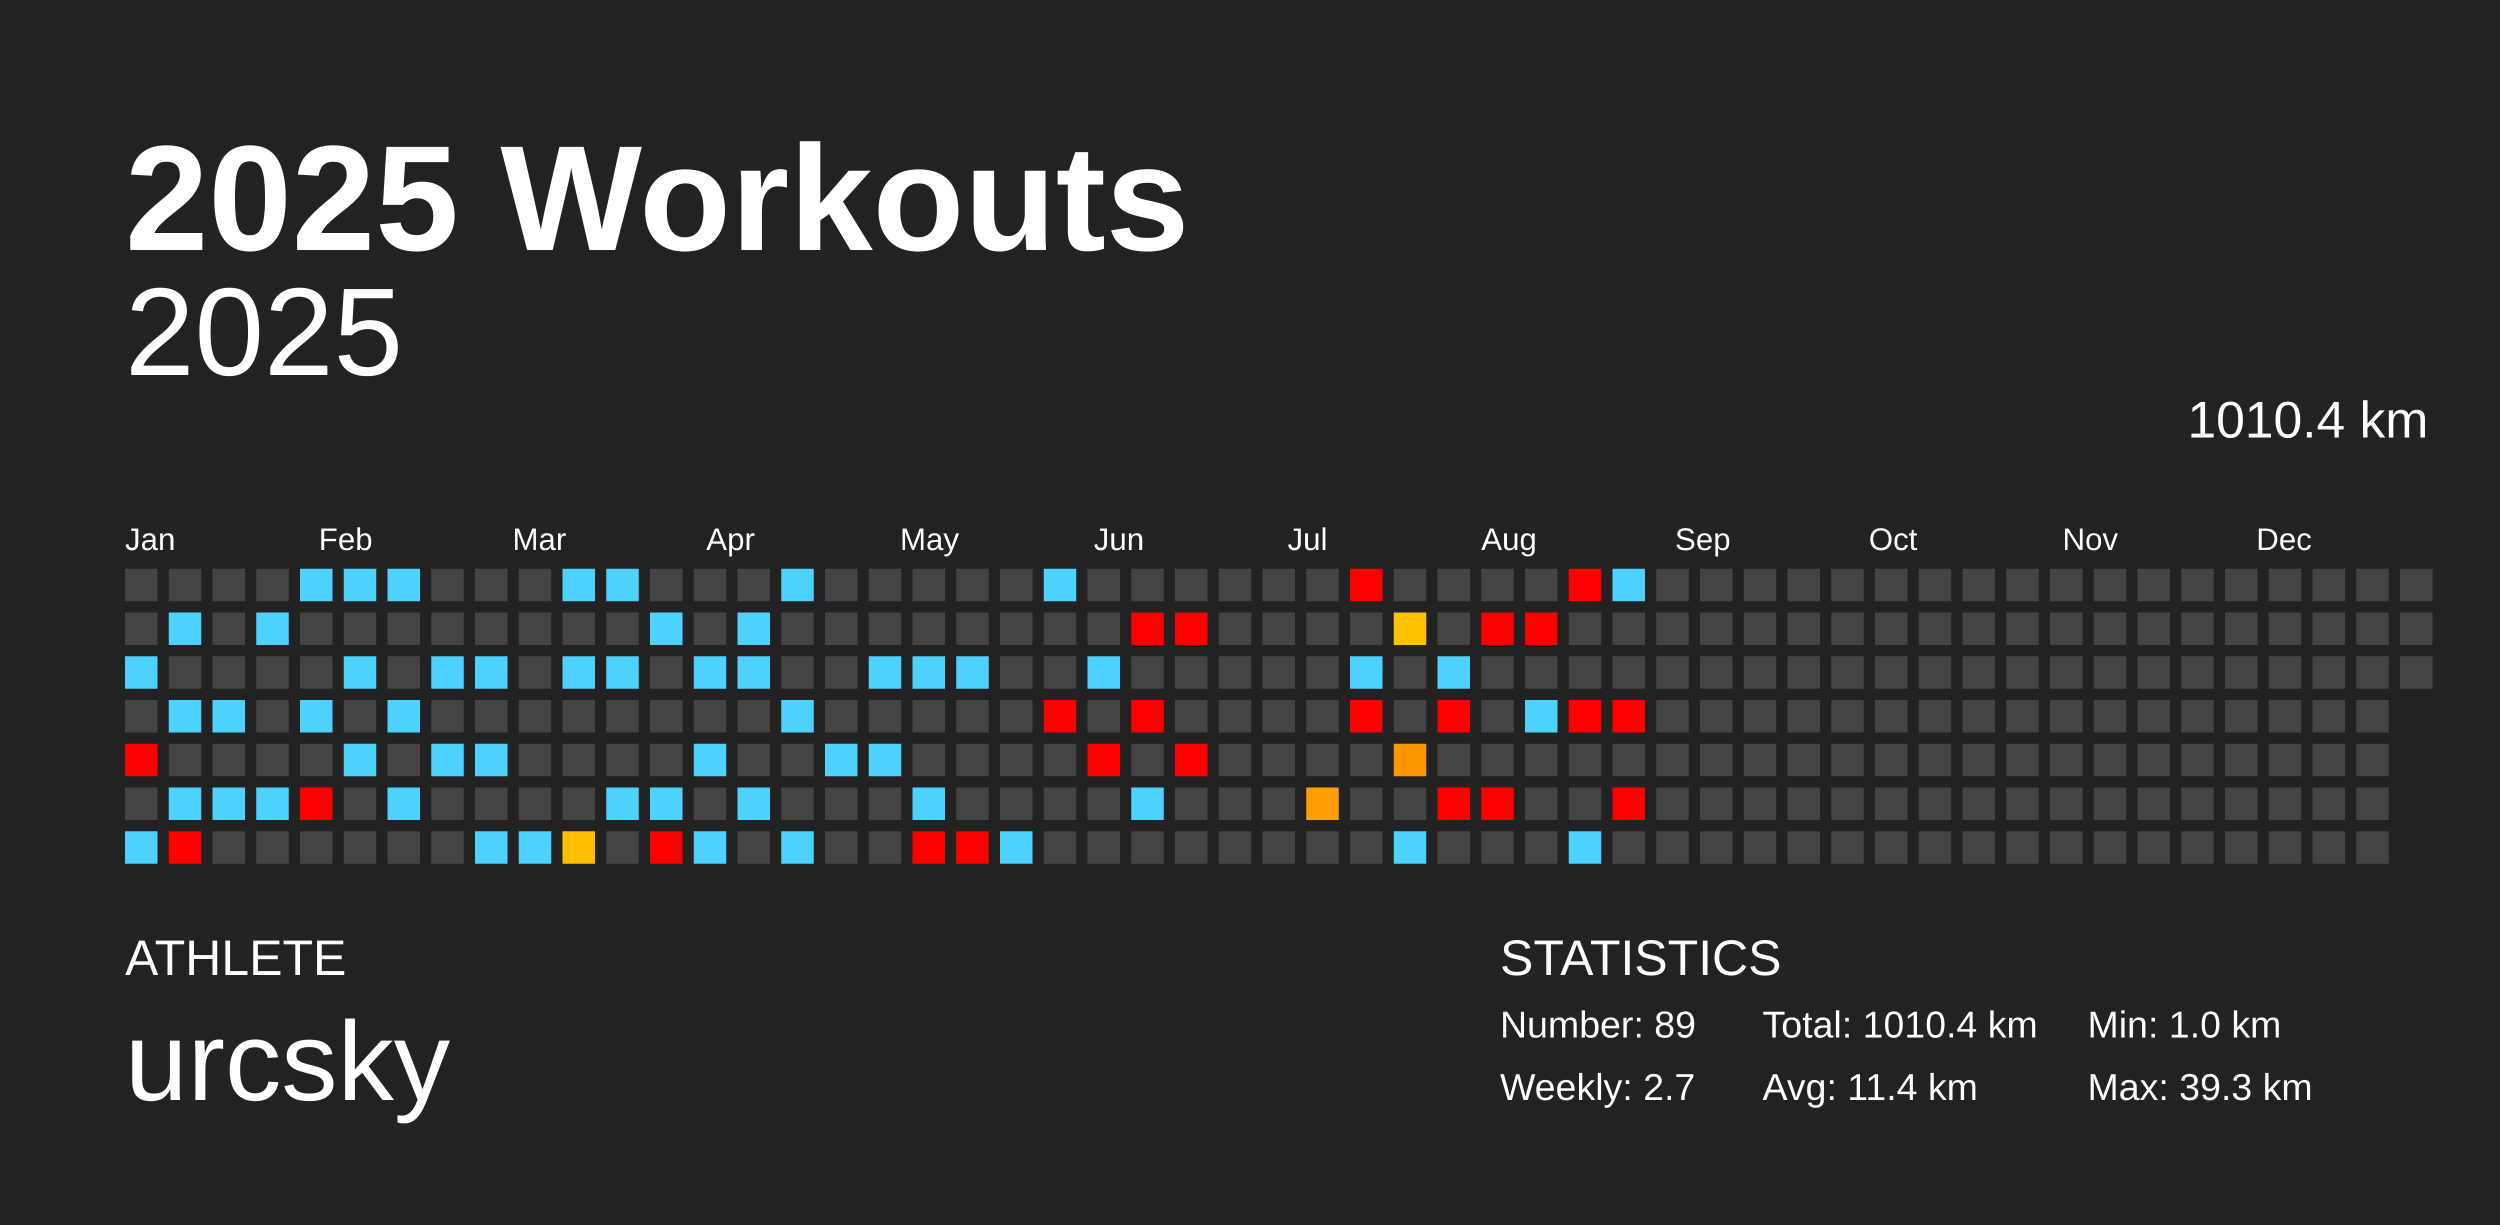
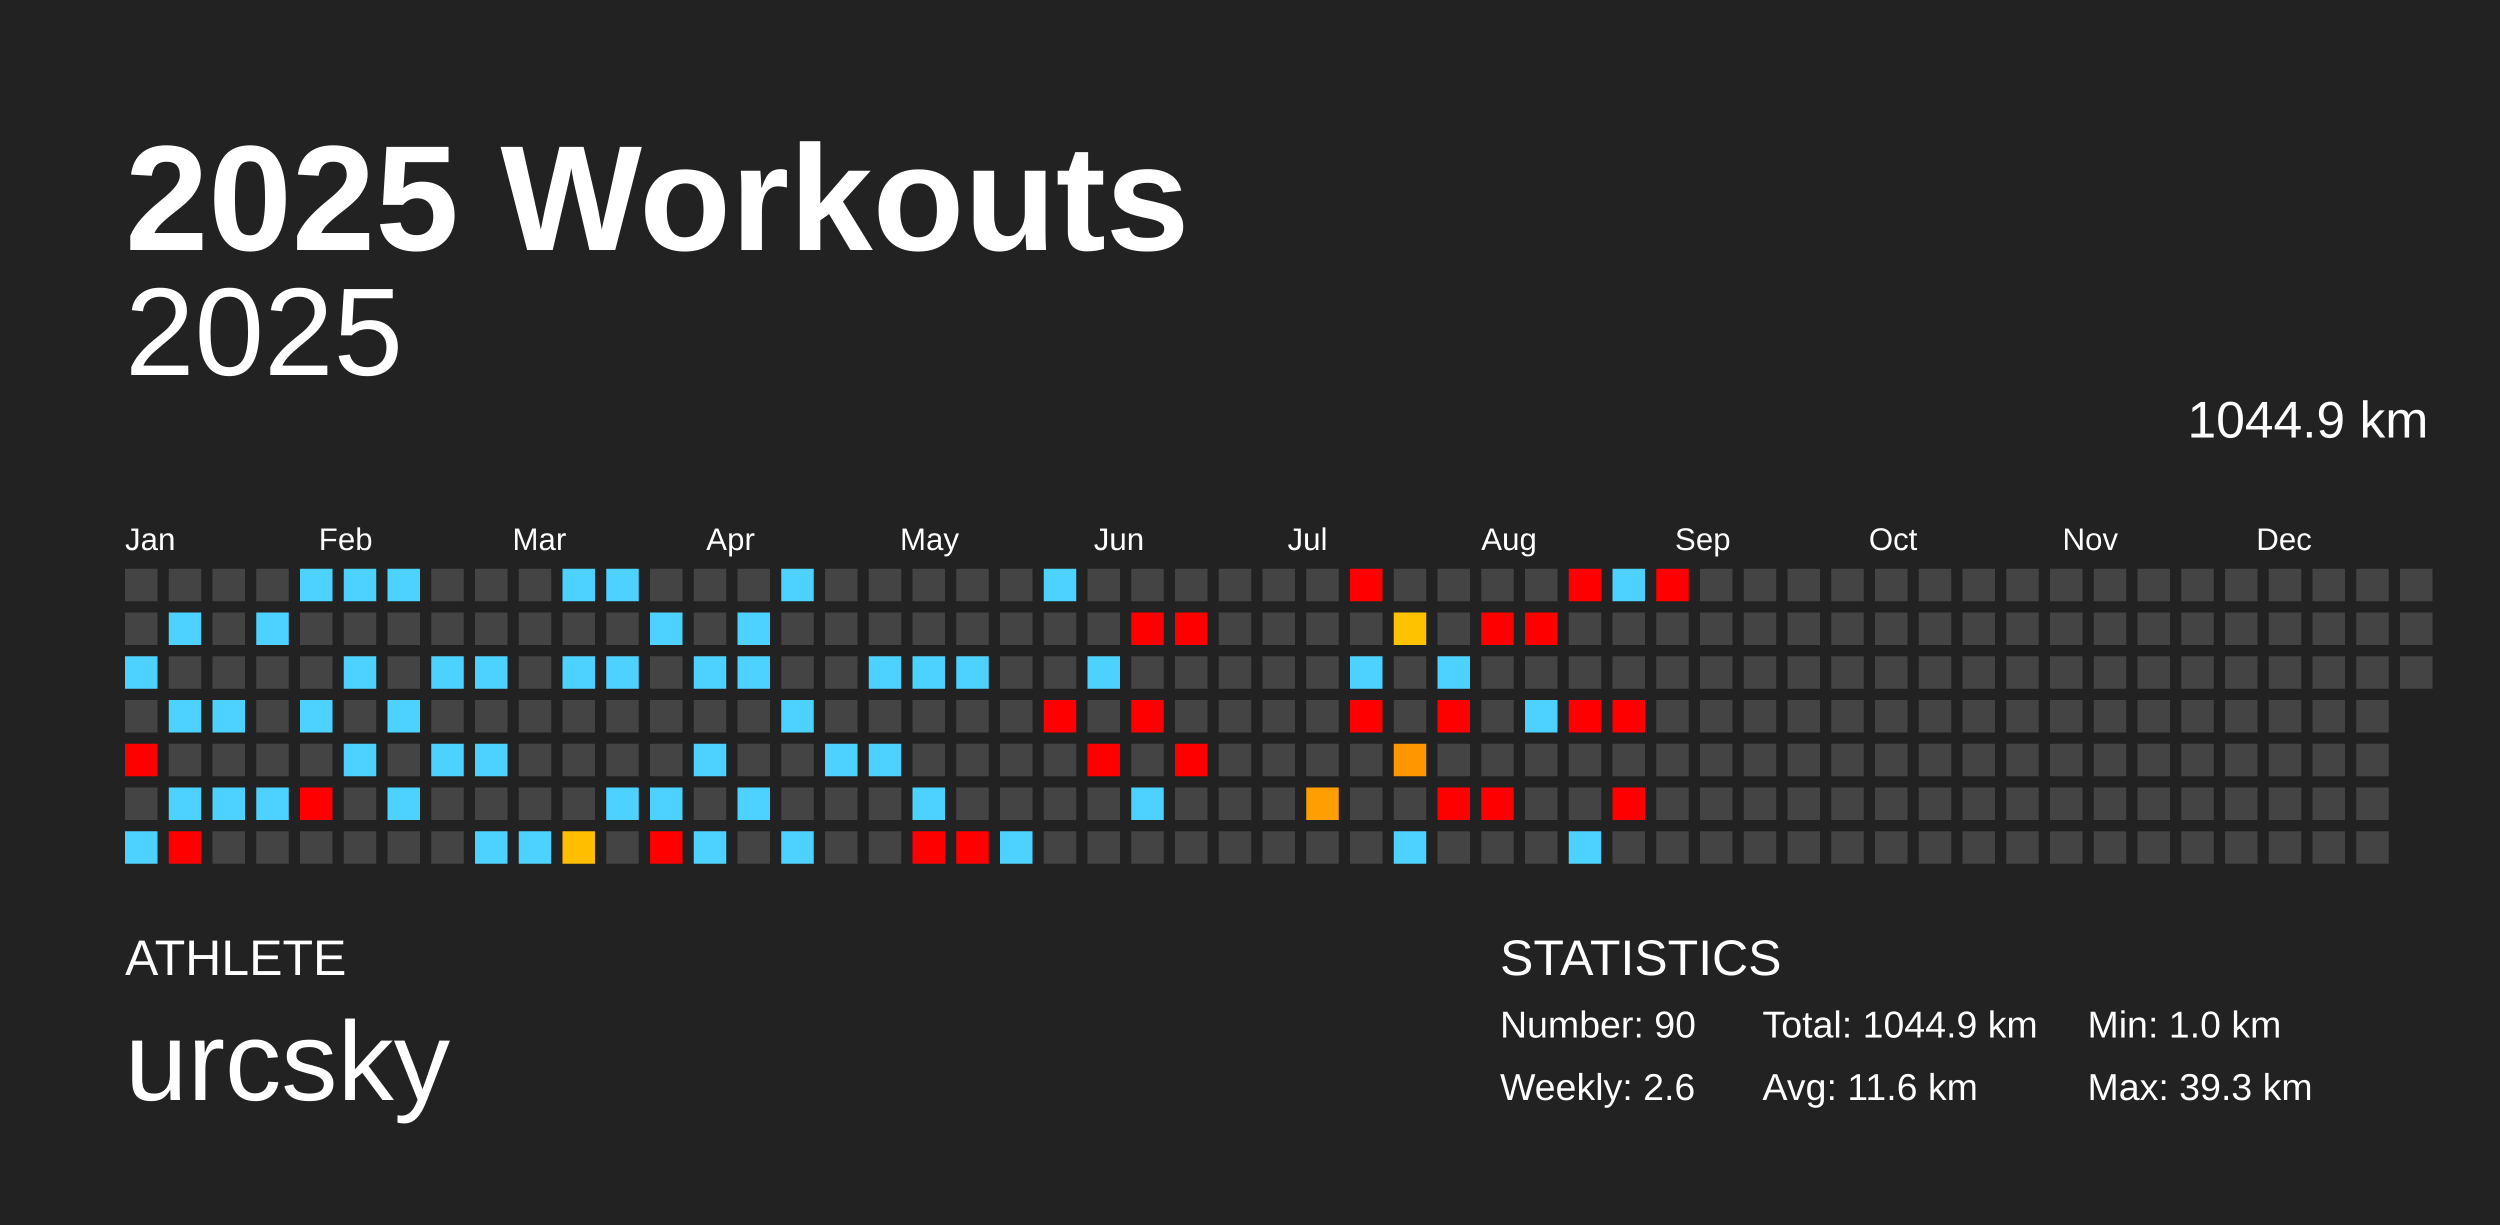
<svg xmlns="http://www.w3.org/2000/svg" baseProfile="full" height="98mm" version="1.1" viewBox="0,0,200,98" width="200mm">
  <defs />
  <rect fill="#222222" height="98" width="200" x="0" y="0" />
  <text fill="#FFFFFF" style="font-size:12px; font-family:Arial; font-weight:bold;" x="10" y="20">2025 Workouts</text>
  <text fill="#FFFFFF" style="font-size:4px; font-family:Arial" x="10" y="78">ATHLETE</text>
  <text fill="#FFFFFF" style="font-size:9px; font-family:Arial" x="10" y="88">urcsky</text>
  <text fill="#FFFFFF" style="font-size:4px; font-family:Arial" x="120" y="78">STATISTICS</text>
-   <text fill="#FFFFFF" style="font-size:3px; font-family:Arial" x="120" y="83">Number: 89</text>
-   <text fill="#FFFFFF" style="font-size:3px; font-family:Arial" x="120" y="88">Weekly: 2.7</text>
-   <text fill="#FFFFFF" style="font-size:3px; font-family:Arial" x="141" y="83">Total: 1010.4 km</text>
-   <text fill="#FFFFFF" style="font-size:3px; font-family:Arial" x="141" y="88">Avg: 11.4 km</text>
+   <text fill="#FFFFFF" style="font-size:3px; font-family:Arial" x="120" y="83">Number: 90</text>
+   <text fill="#FFFFFF" style="font-size:3px; font-family:Arial" x="120" y="88">Weekly: 2.6</text>
+   <text fill="#FFFFFF" style="font-size:3px; font-family:Arial" x="141" y="83">Total: 1044.9 km</text>
+   <text fill="#FFFFFF" style="font-size:3px; font-family:Arial" x="141" y="88">Avg: 11.6 km</text>
  <text fill="#FFFFFF" style="font-size:3px; font-family:Arial" x="167" y="83">Min: 1.0 km</text>
  <text fill="#FFFFFF" style="font-size:3px; font-family:Arial" x="167" y="88">Max: 39.3 km</text>
  <text alignment-baseline="hanging" fill="#FFFFFF" style="font-size:10.0px; font-family:Arial;" x="10" y="30">2025</text>
-   <text alignment-baseline="hanging" fill="#FFFFFF" style="font-size:4.125px; font-family:Arial;" x="175" y="35">1010.4 km</text>
+   <text alignment-baseline="hanging" fill="#FFFFFF" style="font-size:4.125px; font-family:Arial;" x="175" y="35">1044.9 km</text>
  <text fill="#FFFFFF" style="font-size:2.5px; font-family:Arial" x="10.0" y="44">Jan</text>
  <text fill="#FFFFFF" style="font-size:2.5px; font-family:Arial" x="25.5" y="44">Feb</text>
  <text fill="#FFFFFF" style="font-size:2.5px; font-family:Arial" x="41.0" y="44">Mar</text>
  <text fill="#FFFFFF" style="font-size:2.5px; font-family:Arial" x="56.5" y="44">Apr</text>
  <text fill="#FFFFFF" style="font-size:2.5px; font-family:Arial" x="72.0" y="44">May</text>
  <text fill="#FFFFFF" style="font-size:2.5px; font-family:Arial" x="87.5" y="44">Jun</text>
  <text fill="#FFFFFF" style="font-size:2.5px; font-family:Arial" x="103.0" y="44">Jul</text>
  <text fill="#FFFFFF" style="font-size:2.5px; font-family:Arial" x="118.5" y="44">Aug</text>
  <text fill="#FFFFFF" style="font-size:2.5px; font-family:Arial" x="134.0" y="44">Sep</text>
  <text fill="#FFFFFF" style="font-size:2.5px; font-family:Arial" x="149.5" y="44">Oct</text>
  <text fill="#FFFFFF" style="font-size:2.5px; font-family:Arial" x="165.0" y="44">Nov</text>
  <text fill="#FFFFFF" style="font-size:2.5px; font-family:Arial" x="180.5" y="44">Dec</text>
  <rect fill="#444444" height="2.6" width="2.6" x="10.0" y="45.5" />
  <rect fill="#444444" height="2.6" width="2.6" x="10.0" y="49.0" />
  <rect fill="#4dd2ff" height="2.6" width="2.6" x="10.0" y="52.5" />
  <rect fill="#444444" height="2.6" width="2.6" x="10.0" y="56.0" />
  <rect fill="red" height="2.6" width="2.6" x="10.0" y="59.5" />
  <rect fill="#444444" height="2.6" width="2.6" x="10.0" y="63.0" />
  <rect fill="#4dd2ff" height="2.6" width="2.6" x="10.0" y="66.5" />
  <rect fill="#444444" height="2.6" width="2.6" x="13.5" y="45.5" />
  <rect fill="#4dd2ff" height="2.6" width="2.6" x="13.5" y="49.0" />
  <rect fill="#444444" height="2.6" width="2.6" x="13.5" y="52.5" />
  <rect fill="#4dd2ff" height="2.6" width="2.6" x="13.5" y="56.0" />
  <rect fill="#444444" height="2.6" width="2.6" x="13.5" y="59.5" />
  <rect fill="#4dd2ff" height="2.6" width="2.6" x="13.5" y="63.0" />
  <rect fill="red" height="2.6" width="2.6" x="13.5" y="66.5" />
  <rect fill="#444444" height="2.6" width="2.6" x="17.0" y="45.5" />
  <rect fill="#444444" height="2.6" width="2.6" x="17.0" y="49.0" />
  <rect fill="#444444" height="2.6" width="2.6" x="17.0" y="52.5" />
  <rect fill="#4dd2ff" height="2.6" width="2.6" x="17.0" y="56.0" />
  <rect fill="#444444" height="2.6" width="2.6" x="17.0" y="59.5" />
  <rect fill="#4dd2ff" height="2.6" width="2.6" x="17.0" y="63.0" />
  <rect fill="#444444" height="2.6" width="2.6" x="17.0" y="66.5" />
  <rect fill="#444444" height="2.6" width="2.6" x="20.5" y="45.5" />
  <rect fill="#4dd2ff" height="2.6" width="2.6" x="20.5" y="49.0" />
  <rect fill="#444444" height="2.6" width="2.6" x="20.5" y="52.5" />
  <rect fill="#444444" height="2.6" width="2.6" x="20.5" y="56.0" />
  <rect fill="#444444" height="2.6" width="2.6" x="20.5" y="59.5" />
  <rect fill="#4dd2ff" height="2.6" width="2.6" x="20.5" y="63.0" />
  <rect fill="#444444" height="2.6" width="2.6" x="20.5" y="66.5" />
  <rect fill="#4dd2ff" height="2.6" width="2.6" x="24.0" y="45.5" />
  <rect fill="#444444" height="2.6" width="2.6" x="24.0" y="49.0" />
  <rect fill="#444444" height="2.6" width="2.6" x="24.0" y="52.5" />
  <rect fill="#4dd2ff" height="2.6" width="2.6" x="24.0" y="56.0" />
  <rect fill="#444444" height="2.6" width="2.6" x="24.0" y="59.5" />
  <rect fill="red" height="2.6" width="2.6" x="24.0" y="63.0" />
  <rect fill="#444444" height="2.6" width="2.6" x="24.0" y="66.5" />
  <rect fill="#4dd2ff" height="2.6" width="2.6" x="27.5" y="45.5" />
  <rect fill="#444444" height="2.6" width="2.6" x="27.5" y="49.0" />
  <rect fill="#4dd2ff" height="2.6" width="2.6" x="27.5" y="52.5" />
  <rect fill="#444444" height="2.6" width="2.6" x="27.5" y="56.0" />
  <rect fill="#4dd2ff" height="2.6" width="2.6" x="27.5" y="59.5" />
  <rect fill="#444444" height="2.6" width="2.6" x="27.5" y="63.0" />
  <rect fill="#444444" height="2.6" width="2.6" x="27.5" y="66.5" />
  <rect fill="#4dd2ff" height="2.6" width="2.6" x="31.0" y="45.5" />
  <rect fill="#444444" height="2.6" width="2.6" x="31.0" y="49.0" />
  <rect fill="#444444" height="2.6" width="2.6" x="31.0" y="52.5" />
  <rect fill="#4dd2ff" height="2.6" width="2.6" x="31.0" y="56.0" />
  <rect fill="#444444" height="2.6" width="2.6" x="31.0" y="59.5" />
  <rect fill="#4dd2ff" height="2.6" width="2.6" x="31.0" y="63.0" />
  <rect fill="#444444" height="2.6" width="2.6" x="31.0" y="66.5" />
  <rect fill="#444444" height="2.6" width="2.6" x="34.5" y="45.5" />
  <rect fill="#444444" height="2.6" width="2.6" x="34.5" y="49.0" />
  <rect fill="#4dd2ff" height="2.6" width="2.6" x="34.5" y="52.5" />
  <rect fill="#444444" height="2.6" width="2.6" x="34.5" y="56.0" />
  <rect fill="#4dd2ff" height="2.6" width="2.6" x="34.5" y="59.5" />
  <rect fill="#444444" height="2.6" width="2.6" x="34.5" y="63.0" />
  <rect fill="#444444" height="2.6" width="2.6" x="34.5" y="66.5" />
  <rect fill="#444444" height="2.6" width="2.6" x="38.0" y="45.5" />
  <rect fill="#444444" height="2.6" width="2.6" x="38.0" y="49.0" />
  <rect fill="#4dd2ff" height="2.6" width="2.6" x="38.0" y="52.5" />
  <rect fill="#444444" height="2.6" width="2.6" x="38.0" y="56.0" />
  <rect fill="#4dd2ff" height="2.6" width="2.6" x="38.0" y="59.5" />
  <rect fill="#444444" height="2.6" width="2.6" x="38.0" y="63.0" />
  <rect fill="#4dd2ff" height="2.6" width="2.6" x="38.0" y="66.5" />
  <rect fill="#444444" height="2.6" width="2.6" x="41.5" y="45.5" />
  <rect fill="#444444" height="2.6" width="2.6" x="41.5" y="49.0" />
  <rect fill="#444444" height="2.6" width="2.6" x="41.5" y="52.5" />
  <rect fill="#444444" height="2.6" width="2.6" x="41.5" y="56.0" />
  <rect fill="#444444" height="2.6" width="2.6" x="41.5" y="59.5" />
  <rect fill="#444444" height="2.6" width="2.6" x="41.5" y="63.0" />
  <rect fill="#4dd2ff" height="2.6" width="2.6" x="41.5" y="66.5" />
  <rect fill="#4dd2ff" height="2.6" width="2.6" x="45.0" y="45.5" />
  <rect fill="#444444" height="2.6" width="2.6" x="45.0" y="49.0" />
  <rect fill="#4dd2ff" height="2.6" width="2.6" x="45.0" y="52.5" />
  <rect fill="#444444" height="2.6" width="2.6" x="45.0" y="56.0" />
  <rect fill="#444444" height="2.6" width="2.6" x="45.0" y="59.5" />
  <rect fill="#444444" height="2.6" width="2.6" x="45.0" y="63.0" />
  <rect fill="#ffbf00" height="2.6" width="2.6" x="45.0" y="66.5" />
  <rect fill="#4dd2ff" height="2.6" width="2.6" x="48.5" y="45.5" />
  <rect fill="#444444" height="2.6" width="2.6" x="48.5" y="49.0" />
  <rect fill="#4dd2ff" height="2.6" width="2.6" x="48.5" y="52.5" />
  <rect fill="#444444" height="2.6" width="2.6" x="48.5" y="56.0" />
  <rect fill="#444444" height="2.6" width="2.6" x="48.5" y="59.5" />
  <rect fill="#4dd2ff" height="2.6" width="2.6" x="48.5" y="63.0" />
  <rect fill="#444444" height="2.6" width="2.6" x="48.5" y="66.5" />
  <rect fill="#444444" height="2.6" width="2.6" x="52.0" y="45.5" />
  <rect fill="#4dd2ff" height="2.6" width="2.6" x="52.0" y="49.0" />
  <rect fill="#444444" height="2.6" width="2.6" x="52.0" y="52.5" />
  <rect fill="#444444" height="2.6" width="2.6" x="52.0" y="56.0" />
  <rect fill="#444444" height="2.6" width="2.6" x="52.0" y="59.5" />
  <rect fill="#4dd2ff" height="2.6" width="2.6" x="52.0" y="63.0" />
  <rect fill="red" height="2.6" width="2.6" x="52.0" y="66.5" />
  <rect fill="#444444" height="2.6" width="2.6" x="55.5" y="45.5" />
  <rect fill="#444444" height="2.6" width="2.6" x="55.5" y="49.0" />
  <rect fill="#4dd2ff" height="2.6" width="2.6" x="55.5" y="52.5" />
  <rect fill="#444444" height="2.6" width="2.6" x="55.5" y="56.0" />
  <rect fill="#4dd2ff" height="2.6" width="2.6" x="55.5" y="59.5" />
  <rect fill="#444444" height="2.6" width="2.6" x="55.5" y="63.0" />
  <rect fill="#4dd2ff" height="2.6" width="2.6" x="55.5" y="66.5" />
  <rect fill="#444444" height="2.6" width="2.6" x="59.0" y="45.5" />
  <rect fill="#4dd2ff" height="2.6" width="2.6" x="59.0" y="49.0" />
  <rect fill="#4dd2ff" height="2.6" width="2.6" x="59.0" y="52.5" />
  <rect fill="#444444" height="2.6" width="2.6" x="59.0" y="56.0" />
  <rect fill="#444444" height="2.6" width="2.6" x="59.0" y="59.5" />
  <rect fill="#4dd2ff" height="2.6" width="2.6" x="59.0" y="63.0" />
  <rect fill="#444444" height="2.6" width="2.6" x="59.0" y="66.5" />
  <rect fill="#4dd2ff" height="2.6" width="2.6" x="62.5" y="45.5" />
  <rect fill="#444444" height="2.6" width="2.6" x="62.5" y="49.0" />
  <rect fill="#444444" height="2.6" width="2.6" x="62.5" y="52.5" />
  <rect fill="#4dd2ff" height="2.6" width="2.6" x="62.5" y="56.0" />
  <rect fill="#444444" height="2.6" width="2.6" x="62.5" y="59.5" />
  <rect fill="#444444" height="2.6" width="2.6" x="62.5" y="63.0" />
  <rect fill="#4dd2ff" height="2.6" width="2.6" x="62.5" y="66.5" />
  <rect fill="#444444" height="2.6" width="2.6" x="66.0" y="45.5" />
  <rect fill="#444444" height="2.6" width="2.6" x="66.0" y="49.0" />
  <rect fill="#444444" height="2.6" width="2.6" x="66.0" y="52.5" />
  <rect fill="#444444" height="2.6" width="2.6" x="66.0" y="56.0" />
  <rect fill="#4dd2ff" height="2.6" width="2.6" x="66.0" y="59.5" />
  <rect fill="#444444" height="2.6" width="2.6" x="66.0" y="63.0" />
  <rect fill="#444444" height="2.6" width="2.6" x="66.0" y="66.5" />
  <rect fill="#444444" height="2.6" width="2.6" x="69.5" y="45.5" />
  <rect fill="#444444" height="2.6" width="2.6" x="69.5" y="49.0" />
  <rect fill="#4dd2ff" height="2.6" width="2.6" x="69.5" y="52.5" />
  <rect fill="#444444" height="2.6" width="2.6" x="69.5" y="56.0" />
  <rect fill="#4dd2ff" height="2.6" width="2.6" x="69.5" y="59.5" />
  <rect fill="#444444" height="2.6" width="2.6" x="69.5" y="63.0" />
  <rect fill="#444444" height="2.6" width="2.6" x="69.5" y="66.5" />
  <rect fill="#444444" height="2.6" width="2.6" x="73.0" y="45.5" />
  <rect fill="#444444" height="2.6" width="2.6" x="73.0" y="49.0" />
  <rect fill="#4dd2ff" height="2.6" width="2.6" x="73.0" y="52.5" />
  <rect fill="#444444" height="2.6" width="2.6" x="73.0" y="56.0" />
  <rect fill="#444444" height="2.6" width="2.6" x="73.0" y="59.5" />
  <rect fill="#4dd2ff" height="2.6" width="2.6" x="73.0" y="63.0" />
  <rect fill="red" height="2.6" width="2.6" x="73.0" y="66.5" />
  <rect fill="#444444" height="2.6" width="2.6" x="76.5" y="45.5" />
  <rect fill="#444444" height="2.6" width="2.6" x="76.5" y="49.0" />
  <rect fill="#4dd2ff" height="2.6" width="2.6" x="76.5" y="52.5" />
  <rect fill="#444444" height="2.6" width="2.6" x="76.5" y="56.0" />
  <rect fill="#444444" height="2.6" width="2.6" x="76.5" y="59.5" />
  <rect fill="#444444" height="2.6" width="2.6" x="76.5" y="63.0" />
  <rect fill="red" height="2.6" width="2.6" x="76.5" y="66.5" />
  <rect fill="#444444" height="2.6" width="2.6" x="80.0" y="45.5" />
  <rect fill="#444444" height="2.6" width="2.6" x="80.0" y="49.0" />
  <rect fill="#444444" height="2.6" width="2.6" x="80.0" y="52.5" />
  <rect fill="#444444" height="2.6" width="2.6" x="80.0" y="56.0" />
  <rect fill="#444444" height="2.6" width="2.6" x="80.0" y="59.5" />
  <rect fill="#444444" height="2.6" width="2.6" x="80.0" y="63.0" />
  <rect fill="#4dd2ff" height="2.6" width="2.6" x="80.0" y="66.5" />
  <rect fill="#4dd2ff" height="2.6" width="2.6" x="83.5" y="45.5" />
  <rect fill="#444444" height="2.6" width="2.6" x="83.5" y="49.0" />
  <rect fill="#444444" height="2.6" width="2.6" x="83.5" y="52.5" />
  <rect fill="red" height="2.6" width="2.6" x="83.5" y="56.0" />
  <rect fill="#444444" height="2.6" width="2.6" x="83.5" y="59.5" />
  <rect fill="#444444" height="2.6" width="2.6" x="83.5" y="63.0" />
  <rect fill="#444444" height="2.6" width="2.6" x="83.5" y="66.5" />
  <rect fill="#444444" height="2.6" width="2.6" x="87.0" y="45.5" />
  <rect fill="#444444" height="2.6" width="2.6" x="87.0" y="49.0" />
  <rect fill="#4dd2ff" height="2.6" width="2.6" x="87.0" y="52.5" />
  <rect fill="#444444" height="2.6" width="2.6" x="87.0" y="56.0" />
  <rect fill="red" height="2.6" width="2.6" x="87.0" y="59.5" />
  <rect fill="#444444" height="2.6" width="2.6" x="87.0" y="63.0" />
  <rect fill="#444444" height="2.6" width="2.6" x="87.0" y="66.5" />
  <rect fill="#444444" height="2.6" width="2.6" x="90.5" y="45.5" />
  <rect fill="red" height="2.6" width="2.6" x="90.5" y="49.0" />
  <rect fill="#444444" height="2.6" width="2.6" x="90.5" y="52.5" />
  <rect fill="red" height="2.6" width="2.6" x="90.5" y="56.0" />
  <rect fill="#444444" height="2.6" width="2.6" x="90.5" y="59.5" />
  <rect fill="#4dd2ff" height="2.6" width="2.6" x="90.5" y="63.0" />
  <rect fill="#444444" height="2.6" width="2.6" x="90.5" y="66.5" />
  <rect fill="#444444" height="2.6" width="2.6" x="94.0" y="45.5" />
  <rect fill="red" height="2.6" width="2.6" x="94.0" y="49.0" />
  <rect fill="#444444" height="2.6" width="2.6" x="94.0" y="52.5" />
  <rect fill="#444444" height="2.6" width="2.6" x="94.0" y="56.0" />
  <rect fill="red" height="2.6" width="2.6" x="94.0" y="59.5" />
  <rect fill="#444444" height="2.6" width="2.6" x="94.0" y="63.0" />
  <rect fill="#444444" height="2.6" width="2.6" x="94.0" y="66.5" />
  <rect fill="#444444" height="2.6" width="2.6" x="97.5" y="45.5" />
  <rect fill="#444444" height="2.6" width="2.6" x="97.5" y="49.0" />
  <rect fill="#444444" height="2.6" width="2.6" x="97.5" y="52.5" />
  <rect fill="#444444" height="2.6" width="2.6" x="97.5" y="56.0" />
  <rect fill="#444444" height="2.6" width="2.6" x="97.5" y="59.5" />
  <rect fill="#444444" height="2.6" width="2.6" x="97.5" y="63.0" />
  <rect fill="#444444" height="2.6" width="2.6" x="97.5" y="66.5" />
  <rect fill="#444444" height="2.6" width="2.6" x="101.0" y="45.5" />
  <rect fill="#444444" height="2.6" width="2.6" x="101.0" y="49.0" />
  <rect fill="#444444" height="2.6" width="2.6" x="101.0" y="52.5" />
  <rect fill="#444444" height="2.6" width="2.6" x="101.0" y="56.0" />
  <rect fill="#444444" height="2.6" width="2.6" x="101.0" y="59.5" />
  <rect fill="#444444" height="2.6" width="2.6" x="101.0" y="63.0" />
  <rect fill="#444444" height="2.6" width="2.6" x="101.0" y="66.5" />
  <rect fill="#444444" height="2.6" width="2.6" x="104.5" y="45.5" />
  <rect fill="#444444" height="2.6" width="2.6" x="104.5" y="49.0" />
  <rect fill="#444444" height="2.6" width="2.6" x="104.5" y="52.5" />
  <rect fill="#444444" height="2.6" width="2.6" x="104.5" y="56.0" />
  <rect fill="#444444" height="2.6" width="2.6" x="104.5" y="59.5" />
  <rect fill="#ff9e00" height="2.6" width="2.6" x="104.5" y="63.0" />
  <rect fill="#444444" height="2.6" width="2.6" x="104.5" y="66.5" />
  <rect fill="red" height="2.6" width="2.6" x="108.0" y="45.5" />
  <rect fill="#444444" height="2.6" width="2.6" x="108.0" y="49.0" />
  <rect fill="#4dd2ff" height="2.6" width="2.6" x="108.0" y="52.5" />
  <rect fill="red" height="2.6" width="2.6" x="108.0" y="56.0" />
  <rect fill="#444444" height="2.6" width="2.6" x="108.0" y="59.5" />
  <rect fill="#444444" height="2.6" width="2.6" x="108.0" y="63.0" />
  <rect fill="#444444" height="2.6" width="2.6" x="108.0" y="66.5" />
  <rect fill="#444444" height="2.6" width="2.6" x="111.5" y="45.5" />
  <rect fill="#ffc200" height="2.6" width="2.6" x="111.5" y="49.0" />
  <rect fill="#444444" height="2.6" width="2.6" x="111.5" y="52.5" />
  <rect fill="#444444" height="2.6" width="2.6" x="111.5" y="56.0" />
  <rect fill="#ff9600" height="2.6" width="2.6" x="111.5" y="59.5" />
  <rect fill="#444444" height="2.6" width="2.6" x="111.5" y="63.0" />
  <rect fill="#4dd2ff" height="2.6" width="2.6" x="111.5" y="66.5" />
  <rect fill="#444444" height="2.6" width="2.6" x="115.0" y="45.5" />
  <rect fill="#444444" height="2.6" width="2.6" x="115.0" y="49.0" />
  <rect fill="#4dd2ff" height="2.6" width="2.6" x="115.0" y="52.5" />
  <rect fill="red" height="2.6" width="2.6" x="115.0" y="56.0" />
  <rect fill="#444444" height="2.6" width="2.6" x="115.0" y="59.5" />
  <rect fill="red" height="2.6" width="2.6" x="115.0" y="63.0" />
  <rect fill="#444444" height="2.6" width="2.6" x="115.0" y="66.5" />
  <rect fill="#444444" height="2.6" width="2.6" x="118.5" y="45.5" />
  <rect fill="red" height="2.6" width="2.6" x="118.5" y="49.0" />
  <rect fill="#444444" height="2.6" width="2.6" x="118.5" y="52.5" />
  <rect fill="#444444" height="2.6" width="2.6" x="118.5" y="56.0" />
  <rect fill="#444444" height="2.6" width="2.6" x="118.5" y="59.5" />
  <rect fill="red" height="2.6" width="2.6" x="118.5" y="63.0" />
  <rect fill="#444444" height="2.6" width="2.6" x="118.5" y="66.5" />
  <rect fill="#444444" height="2.6" width="2.6" x="122.0" y="45.5" />
  <rect fill="red" height="2.6" width="2.6" x="122.0" y="49.0" />
  <rect fill="#444444" height="2.6" width="2.6" x="122.0" y="52.5" />
  <rect fill="#4dd2ff" height="2.6" width="2.6" x="122.0" y="56.0" />
  <rect fill="#444444" height="2.6" width="2.6" x="122.0" y="59.5" />
  <rect fill="#444444" height="2.6" width="2.6" x="122.0" y="63.0" />
  <rect fill="#444444" height="2.6" width="2.6" x="122.0" y="66.5" />
  <rect fill="red" height="2.6" width="2.6" x="125.5" y="45.5" />
  <rect fill="#444444" height="2.6" width="2.6" x="125.5" y="49.0" />
  <rect fill="#444444" height="2.6" width="2.6" x="125.5" y="52.5" />
  <rect fill="red" height="2.6" width="2.6" x="125.5" y="56.0" />
  <rect fill="#444444" height="2.6" width="2.6" x="125.5" y="59.5" />
  <rect fill="#444444" height="2.6" width="2.6" x="125.5" y="63.0" />
  <rect fill="#4dd2ff" height="2.6" width="2.6" x="125.5" y="66.5" />
  <rect fill="#4dd2ff" height="2.6" width="2.6" x="129.0" y="45.5" />
  <rect fill="#444444" height="2.6" width="2.6" x="129.0" y="49.0" />
  <rect fill="#444444" height="2.6" width="2.6" x="129.0" y="52.5" />
  <rect fill="red" height="2.6" width="2.6" x="129.0" y="56.0" />
  <rect fill="#444444" height="2.6" width="2.6" x="129.0" y="59.5" />
  <rect fill="red" height="2.6" width="2.6" x="129.0" y="63.0" />
  <rect fill="#444444" height="2.6" width="2.6" x="129.0" y="66.5" />
-   <rect fill="#444444" height="2.6" width="2.6" x="132.5" y="45.5" />
+   <rect fill="red" height="2.6" width="2.6" x="132.5" y="45.5" />
  <rect fill="#444444" height="2.6" width="2.6" x="132.5" y="49.0" />
  <rect fill="#444444" height="2.6" width="2.6" x="132.5" y="52.5" />
  <rect fill="#444444" height="2.6" width="2.6" x="132.5" y="56.0" />
  <rect fill="#444444" height="2.6" width="2.6" x="132.5" y="59.5" />
  <rect fill="#444444" height="2.6" width="2.6" x="132.5" y="63.0" />
  <rect fill="#444444" height="2.6" width="2.6" x="132.5" y="66.5" />
  <rect fill="#444444" height="2.6" width="2.6" x="136.0" y="45.5" />
  <rect fill="#444444" height="2.6" width="2.6" x="136.0" y="49.0" />
  <rect fill="#444444" height="2.6" width="2.6" x="136.0" y="52.5" />
  <rect fill="#444444" height="2.6" width="2.6" x="136.0" y="56.0" />
  <rect fill="#444444" height="2.6" width="2.6" x="136.0" y="59.5" />
  <rect fill="#444444" height="2.6" width="2.6" x="136.0" y="63.0" />
  <rect fill="#444444" height="2.6" width="2.6" x="136.0" y="66.5" />
  <rect fill="#444444" height="2.6" width="2.6" x="139.5" y="45.5" />
  <rect fill="#444444" height="2.6" width="2.6" x="139.5" y="49.0" />
  <rect fill="#444444" height="2.6" width="2.6" x="139.5" y="52.5" />
  <rect fill="#444444" height="2.6" width="2.6" x="139.5" y="56.0" />
  <rect fill="#444444" height="2.6" width="2.6" x="139.5" y="59.5" />
  <rect fill="#444444" height="2.6" width="2.6" x="139.5" y="63.0" />
  <rect fill="#444444" height="2.6" width="2.6" x="139.5" y="66.5" />
  <rect fill="#444444" height="2.6" width="2.6" x="143.0" y="45.5" />
  <rect fill="#444444" height="2.6" width="2.6" x="143.0" y="49.0" />
  <rect fill="#444444" height="2.6" width="2.6" x="143.0" y="52.5" />
  <rect fill="#444444" height="2.6" width="2.6" x="143.0" y="56.0" />
  <rect fill="#444444" height="2.6" width="2.6" x="143.0" y="59.5" />
  <rect fill="#444444" height="2.6" width="2.6" x="143.0" y="63.0" />
  <rect fill="#444444" height="2.6" width="2.6" x="143.0" y="66.5" />
  <rect fill="#444444" height="2.6" width="2.6" x="146.5" y="45.5" />
  <rect fill="#444444" height="2.6" width="2.6" x="146.5" y="49.0" />
  <rect fill="#444444" height="2.6" width="2.6" x="146.5" y="52.5" />
  <rect fill="#444444" height="2.6" width="2.6" x="146.5" y="56.0" />
  <rect fill="#444444" height="2.6" width="2.6" x="146.5" y="59.5" />
  <rect fill="#444444" height="2.6" width="2.6" x="146.5" y="63.0" />
  <rect fill="#444444" height="2.6" width="2.6" x="146.5" y="66.5" />
  <rect fill="#444444" height="2.6" width="2.6" x="150.0" y="45.5" />
  <rect fill="#444444" height="2.6" width="2.6" x="150.0" y="49.0" />
  <rect fill="#444444" height="2.6" width="2.6" x="150.0" y="52.5" />
  <rect fill="#444444" height="2.6" width="2.6" x="150.0" y="56.0" />
  <rect fill="#444444" height="2.6" width="2.6" x="150.0" y="59.5" />
  <rect fill="#444444" height="2.6" width="2.6" x="150.0" y="63.0" />
  <rect fill="#444444" height="2.6" width="2.6" x="150.0" y="66.5" />
  <rect fill="#444444" height="2.6" width="2.6" x="153.5" y="45.5" />
  <rect fill="#444444" height="2.6" width="2.6" x="153.5" y="49.0" />
  <rect fill="#444444" height="2.6" width="2.6" x="153.5" y="52.5" />
  <rect fill="#444444" height="2.6" width="2.6" x="153.5" y="56.0" />
  <rect fill="#444444" height="2.6" width="2.6" x="153.5" y="59.5" />
  <rect fill="#444444" height="2.6" width="2.6" x="153.5" y="63.0" />
  <rect fill="#444444" height="2.6" width="2.6" x="153.5" y="66.5" />
  <rect fill="#444444" height="2.6" width="2.6" x="157.0" y="45.5" />
  <rect fill="#444444" height="2.6" width="2.6" x="157.0" y="49.0" />
  <rect fill="#444444" height="2.6" width="2.6" x="157.0" y="52.5" />
  <rect fill="#444444" height="2.6" width="2.6" x="157.0" y="56.0" />
  <rect fill="#444444" height="2.6" width="2.6" x="157.0" y="59.5" />
  <rect fill="#444444" height="2.6" width="2.6" x="157.0" y="63.0" />
  <rect fill="#444444" height="2.6" width="2.6" x="157.0" y="66.5" />
  <rect fill="#444444" height="2.6" width="2.6" x="160.5" y="45.5" />
  <rect fill="#444444" height="2.6" width="2.6" x="160.5" y="49.0" />
  <rect fill="#444444" height="2.6" width="2.6" x="160.5" y="52.5" />
  <rect fill="#444444" height="2.6" width="2.6" x="160.5" y="56.0" />
  <rect fill="#444444" height="2.6" width="2.6" x="160.5" y="59.5" />
  <rect fill="#444444" height="2.6" width="2.6" x="160.5" y="63.0" />
  <rect fill="#444444" height="2.6" width="2.6" x="160.5" y="66.5" />
  <rect fill="#444444" height="2.6" width="2.6" x="164.0" y="45.5" />
  <rect fill="#444444" height="2.6" width="2.6" x="164.0" y="49.0" />
  <rect fill="#444444" height="2.6" width="2.6" x="164.0" y="52.5" />
  <rect fill="#444444" height="2.6" width="2.6" x="164.0" y="56.0" />
  <rect fill="#444444" height="2.6" width="2.6" x="164.0" y="59.5" />
  <rect fill="#444444" height="2.6" width="2.6" x="164.0" y="63.0" />
  <rect fill="#444444" height="2.6" width="2.6" x="164.0" y="66.5" />
  <rect fill="#444444" height="2.6" width="2.6" x="167.5" y="45.5" />
  <rect fill="#444444" height="2.6" width="2.6" x="167.5" y="49.0" />
  <rect fill="#444444" height="2.6" width="2.6" x="167.5" y="52.5" />
  <rect fill="#444444" height="2.6" width="2.6" x="167.5" y="56.0" />
  <rect fill="#444444" height="2.6" width="2.6" x="167.5" y="59.5" />
  <rect fill="#444444" height="2.6" width="2.6" x="167.5" y="63.0" />
  <rect fill="#444444" height="2.6" width="2.6" x="167.5" y="66.5" />
  <rect fill="#444444" height="2.6" width="2.6" x="171.0" y="45.5" />
  <rect fill="#444444" height="2.6" width="2.6" x="171.0" y="49.0" />
  <rect fill="#444444" height="2.6" width="2.6" x="171.0" y="52.5" />
  <rect fill="#444444" height="2.6" width="2.6" x="171.0" y="56.0" />
  <rect fill="#444444" height="2.6" width="2.6" x="171.0" y="59.5" />
  <rect fill="#444444" height="2.6" width="2.6" x="171.0" y="63.0" />
  <rect fill="#444444" height="2.6" width="2.6" x="171.0" y="66.5" />
  <rect fill="#444444" height="2.6" width="2.6" x="174.5" y="45.5" />
  <rect fill="#444444" height="2.6" width="2.6" x="174.5" y="49.0" />
  <rect fill="#444444" height="2.6" width="2.6" x="174.5" y="52.5" />
  <rect fill="#444444" height="2.6" width="2.6" x="174.5" y="56.0" />
  <rect fill="#444444" height="2.6" width="2.6" x="174.5" y="59.5" />
  <rect fill="#444444" height="2.6" width="2.6" x="174.5" y="63.0" />
  <rect fill="#444444" height="2.6" width="2.6" x="174.5" y="66.5" />
  <rect fill="#444444" height="2.6" width="2.6" x="178.0" y="45.5" />
  <rect fill="#444444" height="2.6" width="2.6" x="178.0" y="49.0" />
  <rect fill="#444444" height="2.6" width="2.6" x="178.0" y="52.5" />
  <rect fill="#444444" height="2.6" width="2.6" x="178.0" y="56.0" />
  <rect fill="#444444" height="2.6" width="2.6" x="178.0" y="59.5" />
  <rect fill="#444444" height="2.6" width="2.6" x="178.0" y="63.0" />
  <rect fill="#444444" height="2.6" width="2.6" x="178.0" y="66.5" />
  <rect fill="#444444" height="2.6" width="2.6" x="181.5" y="45.5" />
  <rect fill="#444444" height="2.6" width="2.6" x="181.5" y="49.0" />
  <rect fill="#444444" height="2.6" width="2.6" x="181.5" y="52.5" />
  <rect fill="#444444" height="2.6" width="2.6" x="181.5" y="56.0" />
  <rect fill="#444444" height="2.6" width="2.6" x="181.5" y="59.5" />
  <rect fill="#444444" height="2.6" width="2.6" x="181.5" y="63.0" />
  <rect fill="#444444" height="2.6" width="2.6" x="181.5" y="66.5" />
  <rect fill="#444444" height="2.6" width="2.6" x="185.0" y="45.5" />
  <rect fill="#444444" height="2.6" width="2.6" x="185.0" y="49.0" />
  <rect fill="#444444" height="2.6" width="2.6" x="185.0" y="52.5" />
  <rect fill="#444444" height="2.6" width="2.6" x="185.0" y="56.0" />
  <rect fill="#444444" height="2.6" width="2.6" x="185.0" y="59.5" />
  <rect fill="#444444" height="2.6" width="2.6" x="185.0" y="63.0" />
  <rect fill="#444444" height="2.6" width="2.6" x="185.0" y="66.5" />
  <rect fill="#444444" height="2.6" width="2.6" x="188.5" y="45.5" />
  <rect fill="#444444" height="2.6" width="2.6" x="188.5" y="49.0" />
  <rect fill="#444444" height="2.6" width="2.6" x="188.5" y="52.5" />
  <rect fill="#444444" height="2.6" width="2.6" x="188.5" y="56.0" />
  <rect fill="#444444" height="2.6" width="2.6" x="188.5" y="59.5" />
  <rect fill="#444444" height="2.6" width="2.6" x="188.5" y="63.0" />
  <rect fill="#444444" height="2.6" width="2.6" x="188.5" y="66.5" />
  <rect fill="#444444" height="2.6" width="2.6" x="192.0" y="45.5" />
  <rect fill="#444444" height="2.6" width="2.6" x="192.0" y="49.0" />
  <rect fill="#444444" height="2.6" width="2.6" x="192.0" y="52.5" />
</svg>
